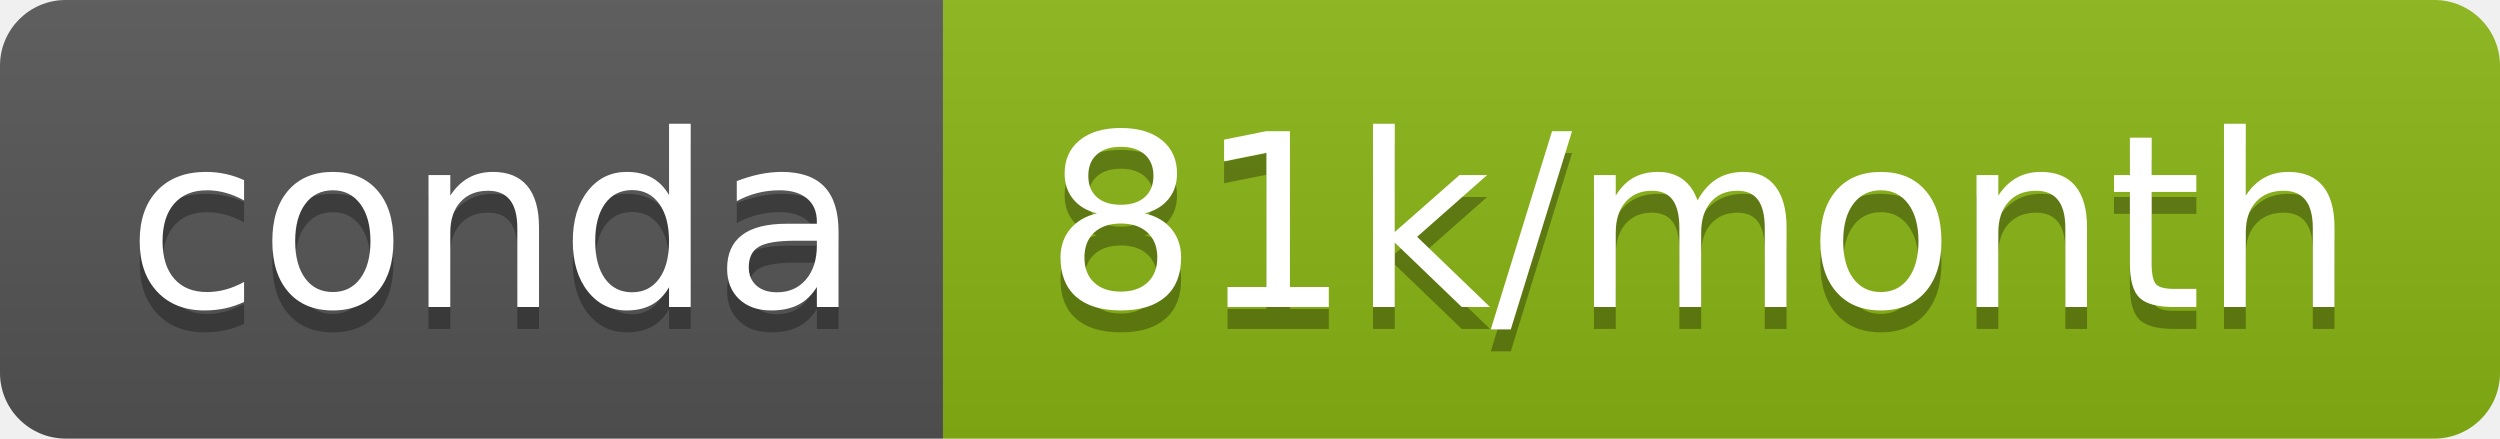
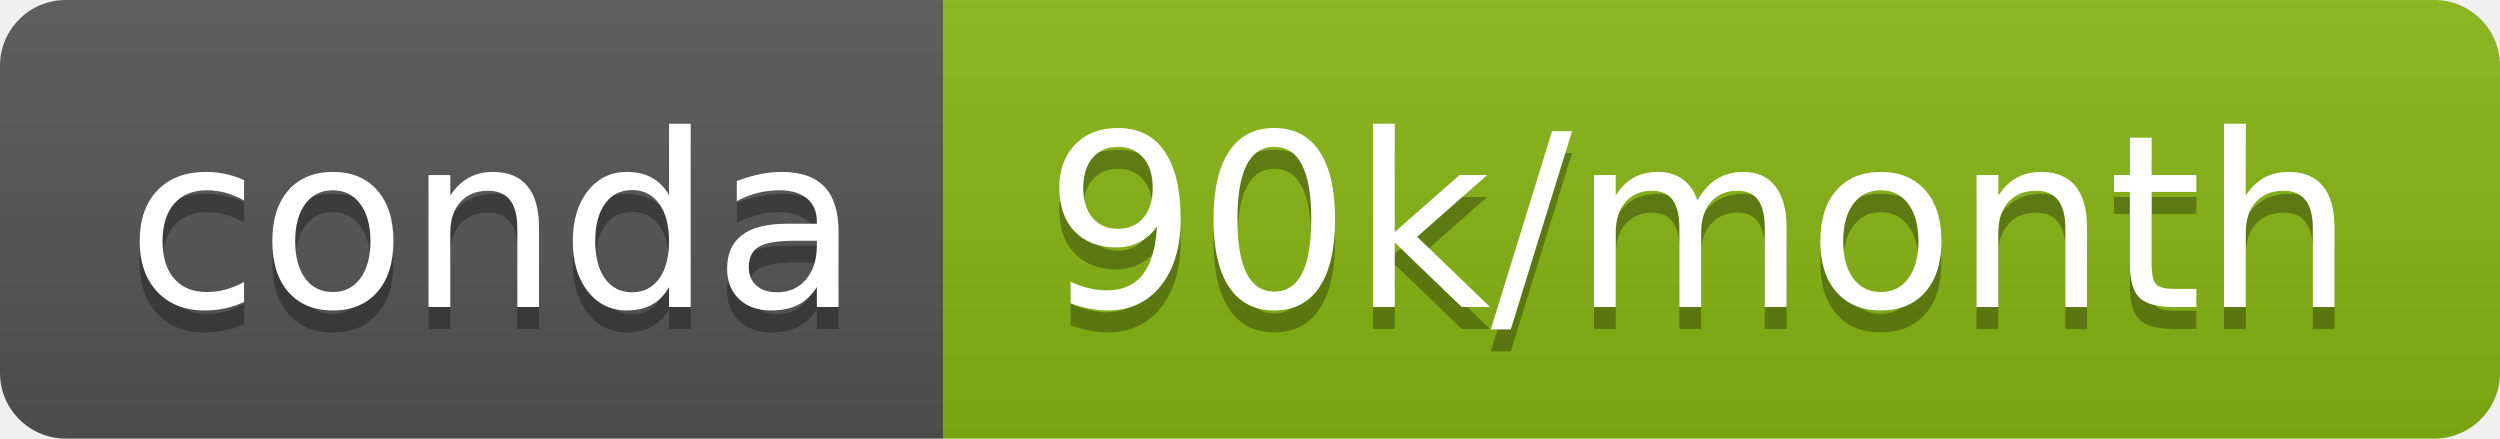
- <svg xmlns="http://www.w3.org/2000/svg" width="114" height="20" role="img" aria-label="conda: 81k/month">
+ <svg xmlns="http://www.w3.org/2000/svg" width="114" height="20" role="img" aria-label="conda: 90k/month">
  <linearGradient id="s" x2="0" y2="100%">
    <stop offset="0" stop-color="#bbb" stop-opacity=".1" />
    <stop offset="1" stop-opacity=".1" />
  </linearGradient>
  <clipPath id="r">
    <rect width="114" height="20" rx="3" fill="#fff" />
  </clipPath>
  <g clip-path="url(#r)">
    <rect width="43" height="20" fill="#555" />
-     <rect x="43" width="71" height="20" fill="#8ab613" />
+     <rect x="43" width="71" height="20" fill="#88b613" />
    <rect width="114" height="20" fill="url(#s)" />
  </g>
  <g fill="#fff" text-anchor="middle" font-family="Verdana,Geneva,DejaVu Sans,sans-serif" text-rendering="geometricPrecision" font-size="110">
    <text aria-hidden="true" x="225" y="150" fill="#010101" fill-opacity=".3" transform="scale(.1)" textLength="330">conda</text>
    <text x="225" y="140" transform="scale(.1)" fill="#fff" textLength="330">conda</text>
-     <text aria-hidden="true" x="775" y="150" fill="#010101" fill-opacity=".3" transform="scale(.1)" textLength="610">81k/month</text>
-     <text x="775" y="140" transform="scale(.1)" fill="#fff" textLength="610">81k/month</text>
+     <text aria-hidden="true" x="775" y="150" fill="#010101" fill-opacity=".3" transform="scale(.1)" textLength="610">90k/month</text>
+     <text x="775" y="140" transform="scale(.1)" fill="#fff" textLength="610">90k/month</text>
  </g>
</svg>
